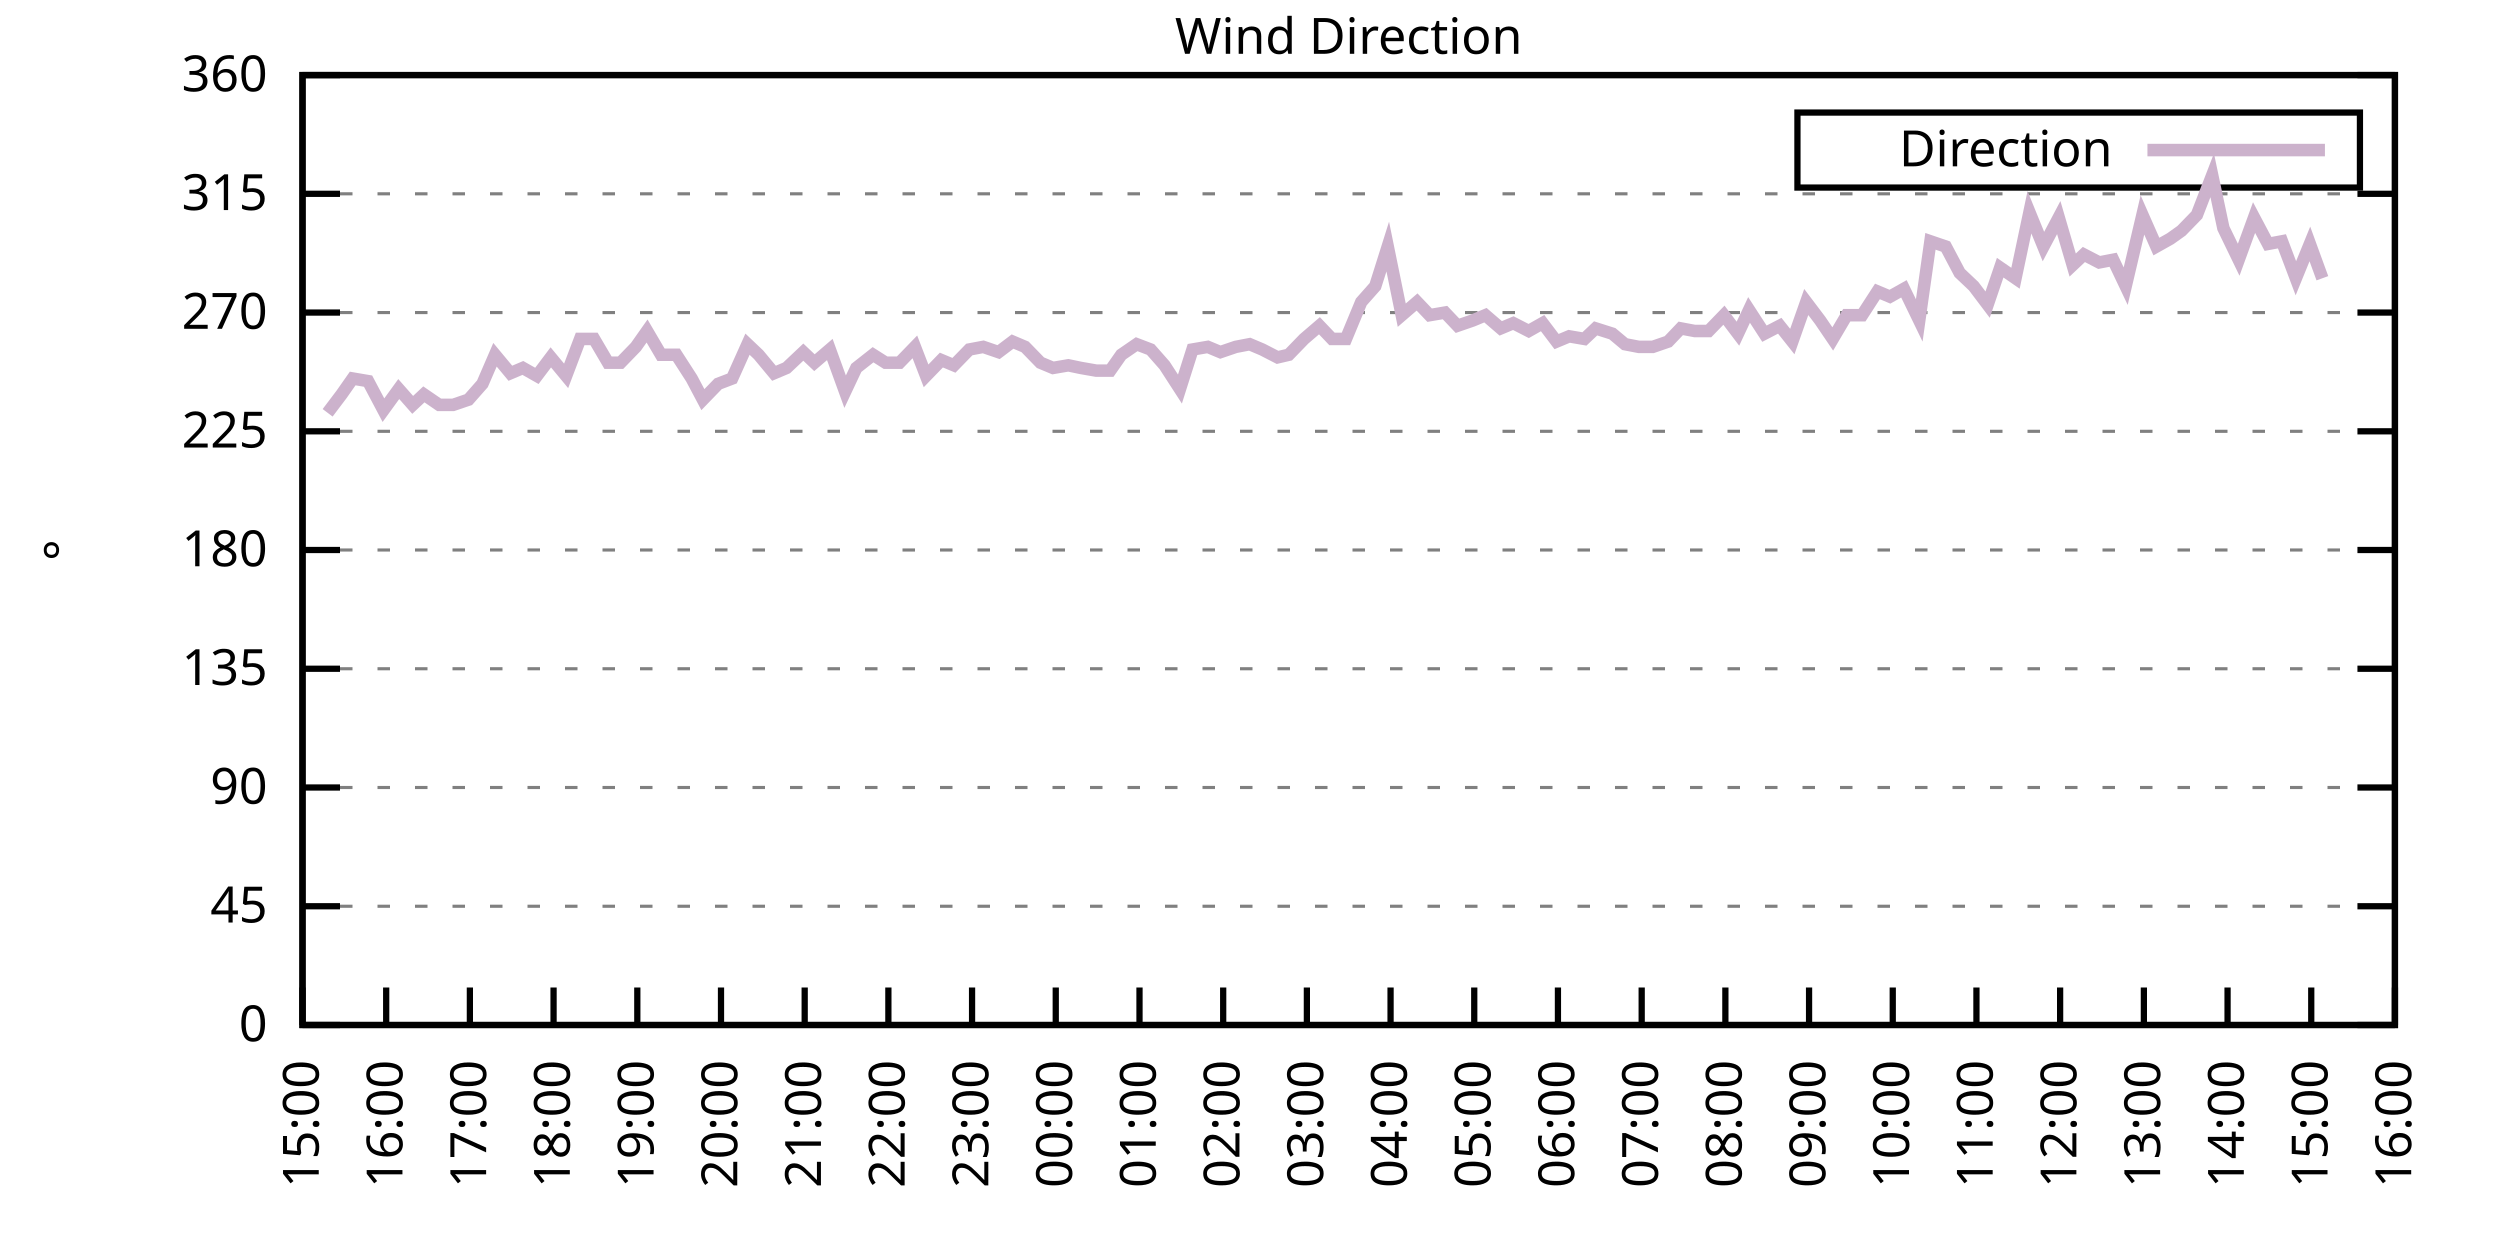
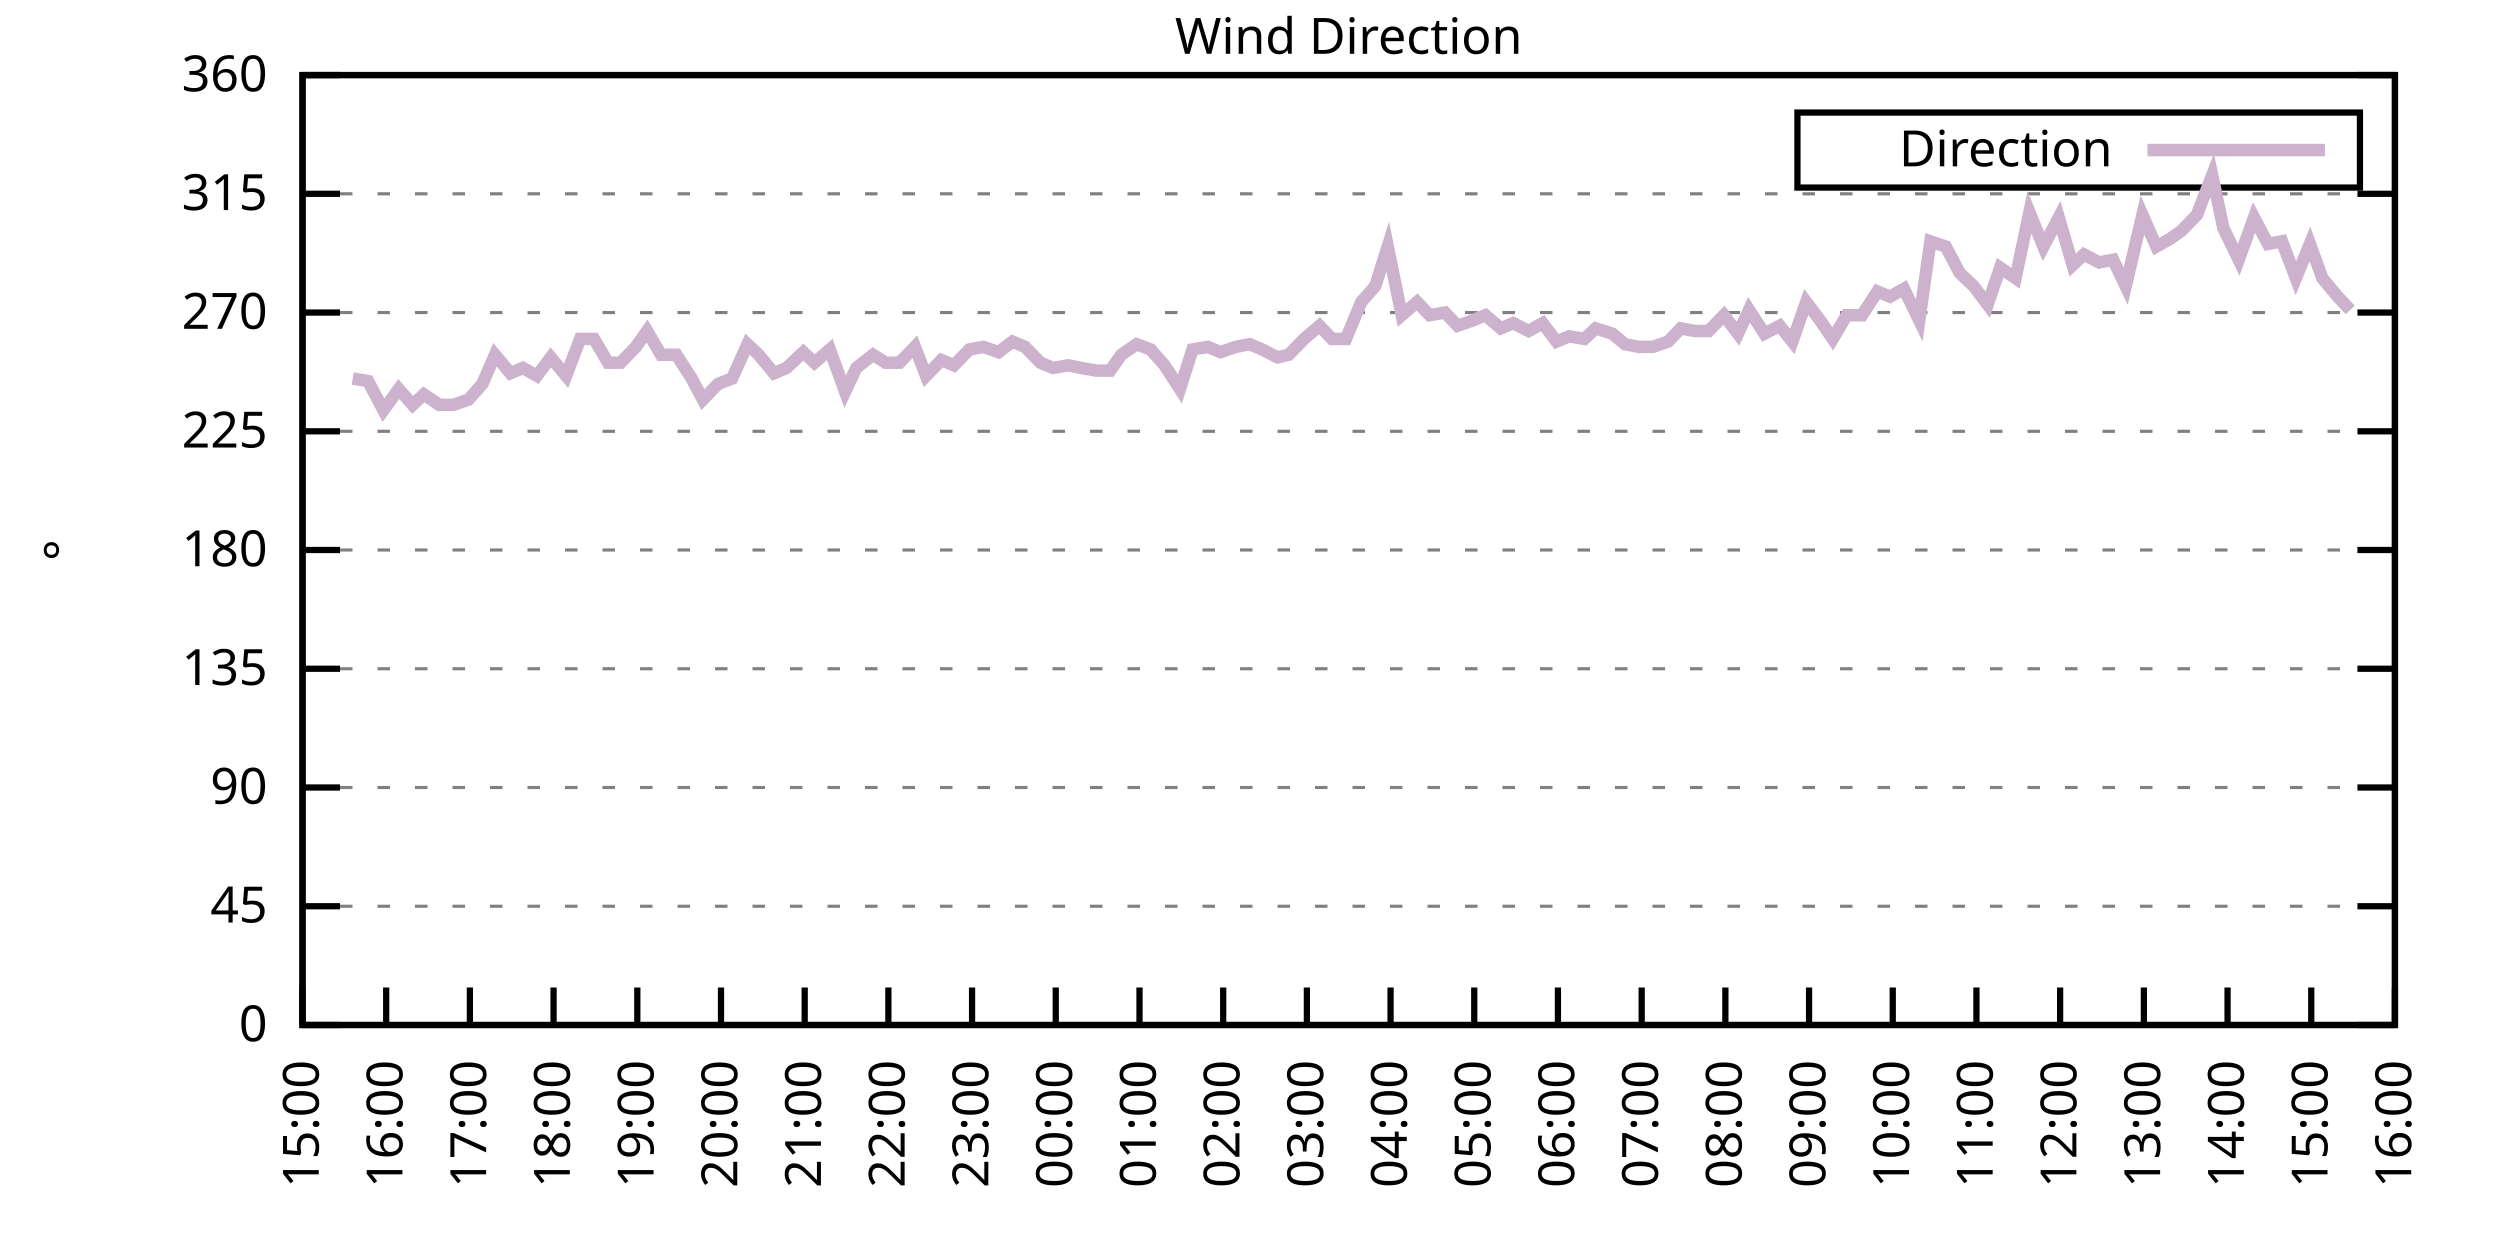
<svg xmlns="http://www.w3.org/2000/svg" xmlns:xlink="http://www.w3.org/1999/xlink" width="400" height="200" viewBox="0 0 400 200">
  <g id="gnuplot_canvas">
    <rect x="0" y="0" width="400" height="200" fill="none" />
    <defs>
      <circle id="gpDot" r="0.5" stroke-width="0.5" stroke="currentColor" />
      <path id="gpPt0" stroke-width="0.333" stroke="currentColor" d="M-1,0 h2 M0,-1 v2" />
      <path id="gpPt1" stroke-width="0.333" stroke="currentColor" d="M-1,-1 L1,1 M1,-1 L-1,1" />
      <path id="gpPt2" stroke-width="0.333" stroke="currentColor" d="M-1,0 L1,0 M0,-1 L0,1 M-1,-1 L1,1 M-1,1 L1,-1" />
      <rect id="gpPt3" stroke-width="0.333" stroke="currentColor" x="-1" y="-1" width="2" height="2" />
      <rect id="gpPt4" stroke-width="0.333" stroke="currentColor" fill="currentColor" x="-1" y="-1" width="2" height="2" />
      <circle id="gpPt5" stroke-width="0.333" stroke="currentColor" cx="0" cy="0" r="1" />
      <use xlink:href="#gpPt5" id="gpPt6" fill="currentColor" stroke="none" />
      <path id="gpPt7" stroke-width="0.333" stroke="currentColor" d="M0,-1.33 L-1.33,0.67 L1.33,0.67 z" />
      <use xlink:href="#gpPt7" id="gpPt8" fill="currentColor" stroke="none" />
      <use xlink:href="#gpPt7" id="gpPt9" stroke="currentColor" transform="rotate(180)" />
      <use xlink:href="#gpPt9" id="gpPt10" fill="currentColor" stroke="none" />
      <use xlink:href="#gpPt3" id="gpPt11" stroke="currentColor" transform="rotate(45)" />
      <use xlink:href="#gpPt11" id="gpPt12" fill="currentColor" stroke="none" />
      <path id="gpPt13" stroke-width="0.333" stroke="currentColor" d="M0,1.330 L1.265,0.411 L0.782,-1.067 L-0.782,-1.076 L-1.265,0.411 z" />
      <use xlink:href="#gpPt13" id="gpPt14" fill="currentColor" stroke="none" />
      <filter id="textbox" filterUnits="objectBoundingBox" x="0" y="0" height="1" width="1">
        <feFlood flood-color="white" flood-opacity="1" result="bgnd" />
        <feComposite in="SourceGraphic" in2="bgnd" operator="atop" />
      </filter>
      <filter id="greybox" filterUnits="objectBoundingBox" x="0" y="0" height="1" width="1">
        <feFlood flood-color="lightgrey" flood-opacity="1" result="grey" />
        <feComposite in="SourceGraphic" in2="grey" operator="atop" />
      </filter>
    </defs>
    <g fill="none" color="white" stroke="currentColor" stroke-width="1.00" stroke-linecap="butt" stroke-linejoin="miter">
</g>
    <g fill="none" color="black" stroke="currentColor" stroke-width="1.00" stroke-linecap="butt" stroke-linejoin="miter">
      <g stroke="none" shape-rendering="crispEdges">
        <polygon fill="rgb(255, 255, 255)" points="48.40,164.00 383.18,164.00 383.18,12.02 48.40,12.02 " />
      </g>
    </g>
    <g fill="none" color="black" stroke="currentColor" stroke-width="1.00" stroke-linecap="butt" stroke-linejoin="miter">
</g>
    <g fill="none" color="black" stroke="black" stroke-width="0.50" stroke-linecap="butt" stroke-linejoin="miter">
</g>
    <g fill="none" color="gray" stroke="currentColor" stroke-width="0.50" stroke-linecap="butt" stroke-linejoin="miter">
      <path stroke="gray" stroke-dasharray="2,4" class="gridline" d="M48.40,164.00 L383.19,164.00  " />
    </g>
    <g fill="none" color="gray" stroke="gray" stroke-width="1.00" stroke-linecap="butt" stroke-linejoin="miter">
</g>
    <g fill="none" color="black" stroke="currentColor" stroke-width="1.00" stroke-linecap="butt" stroke-linejoin="miter">
      <path stroke="black" d="M48.40,164.00 L54.40,164.00 M383.19,164.00 L377.19,164.00  " />
      <g transform="translate(42.80,166.60)" stroke="none" fill="black" font-family="Sans" font-size="8.00" text-anchor="end">
        <text>
          <tspan font-family="Sans"> 0</tspan>
        </text>
      </g>
    </g>
    <g fill="none" color="black" stroke="currentColor" stroke-width="1.00" stroke-linecap="butt" stroke-linejoin="miter">
</g>
    <g fill="none" color="black" stroke="black" stroke-width="0.50" stroke-linecap="butt" stroke-linejoin="miter">
</g>
    <g fill="none" color="gray" stroke="currentColor" stroke-width="0.50" stroke-linecap="butt" stroke-linejoin="miter">
      <path stroke="gray" stroke-dasharray="2,4" class="gridline" d="M48.40,145.00 L383.19,145.00  " />
    </g>
    <g fill="none" color="gray" stroke="gray" stroke-width="1.00" stroke-linecap="butt" stroke-linejoin="miter">
</g>
    <g fill="none" color="black" stroke="currentColor" stroke-width="1.00" stroke-linecap="butt" stroke-linejoin="miter">
      <path stroke="black" d="M48.40,145.00 L54.40,145.00 M383.19,145.00 L377.19,145.00  " />
      <g transform="translate(42.80,147.60)" stroke="none" fill="black" font-family="Sans" font-size="8.00" text-anchor="end">
        <text>
          <tspan font-family="Sans"> 45</tspan>
        </text>
      </g>
    </g>
    <g fill="none" color="black" stroke="currentColor" stroke-width="1.00" stroke-linecap="butt" stroke-linejoin="miter">
</g>
    <g fill="none" color="black" stroke="black" stroke-width="0.50" stroke-linecap="butt" stroke-linejoin="miter">
</g>
    <g fill="none" color="gray" stroke="currentColor" stroke-width="0.50" stroke-linecap="butt" stroke-linejoin="miter">
      <path stroke="gray" stroke-dasharray="2,4" class="gridline" d="M48.40,126.00 L383.19,126.00  " />
    </g>
    <g fill="none" color="gray" stroke="gray" stroke-width="1.00" stroke-linecap="butt" stroke-linejoin="miter">
</g>
    <g fill="none" color="black" stroke="currentColor" stroke-width="1.00" stroke-linecap="butt" stroke-linejoin="miter">
      <path stroke="black" d="M48.40,126.00 L54.40,126.00 M383.19,126.00 L377.19,126.00  " />
      <g transform="translate(42.80,128.60)" stroke="none" fill="black" font-family="Sans" font-size="8.00" text-anchor="end">
        <text>
          <tspan font-family="Sans"> 90</tspan>
        </text>
      </g>
    </g>
    <g fill="none" color="black" stroke="currentColor" stroke-width="1.00" stroke-linecap="butt" stroke-linejoin="miter">
</g>
    <g fill="none" color="black" stroke="black" stroke-width="0.50" stroke-linecap="butt" stroke-linejoin="miter">
</g>
    <g fill="none" color="gray" stroke="currentColor" stroke-width="0.50" stroke-linecap="butt" stroke-linejoin="miter">
      <path stroke="gray" stroke-dasharray="2,4" class="gridline" d="M48.40,107.00 L383.19,107.00  " />
    </g>
    <g fill="none" color="gray" stroke="gray" stroke-width="1.00" stroke-linecap="butt" stroke-linejoin="miter">
</g>
    <g fill="none" color="black" stroke="currentColor" stroke-width="1.00" stroke-linecap="butt" stroke-linejoin="miter">
      <path stroke="black" d="M48.40,107.00 L54.40,107.00 M383.19,107.00 L377.19,107.00  " />
      <g transform="translate(42.80,109.60)" stroke="none" fill="black" font-family="Sans" font-size="8.00" text-anchor="end">
        <text>
          <tspan font-family="Sans"> 135</tspan>
        </text>
      </g>
    </g>
    <g fill="none" color="black" stroke="currentColor" stroke-width="1.00" stroke-linecap="butt" stroke-linejoin="miter">
</g>
    <g fill="none" color="black" stroke="black" stroke-width="0.50" stroke-linecap="butt" stroke-linejoin="miter">
</g>
    <g fill="none" color="gray" stroke="currentColor" stroke-width="0.50" stroke-linecap="butt" stroke-linejoin="miter">
      <path stroke="gray" stroke-dasharray="2,4" class="gridline" d="M48.40,88.00 L383.19,88.00  " />
    </g>
    <g fill="none" color="gray" stroke="gray" stroke-width="1.00" stroke-linecap="butt" stroke-linejoin="miter">
</g>
    <g fill="none" color="black" stroke="currentColor" stroke-width="1.00" stroke-linecap="butt" stroke-linejoin="miter">
      <path stroke="black" d="M48.40,88.00 L54.40,88.00 M383.19,88.00 L377.19,88.00  " />
      <g transform="translate(42.80,90.60)" stroke="none" fill="black" font-family="Sans" font-size="8.00" text-anchor="end">
        <text>
          <tspan font-family="Sans"> 180</tspan>
        </text>
      </g>
    </g>
    <g fill="none" color="black" stroke="currentColor" stroke-width="1.00" stroke-linecap="butt" stroke-linejoin="miter">
</g>
    <g fill="none" color="black" stroke="black" stroke-width="0.50" stroke-linecap="butt" stroke-linejoin="miter">
</g>
    <g fill="none" color="gray" stroke="currentColor" stroke-width="0.50" stroke-linecap="butt" stroke-linejoin="miter">
      <path stroke="gray" stroke-dasharray="2,4" class="gridline" d="M48.40,69.01 L383.19,69.01  " />
    </g>
    <g fill="none" color="gray" stroke="gray" stroke-width="1.00" stroke-linecap="butt" stroke-linejoin="miter">
</g>
    <g fill="none" color="black" stroke="currentColor" stroke-width="1.00" stroke-linecap="butt" stroke-linejoin="miter">
      <path stroke="black" d="M48.40,69.01 L54.40,69.01 M383.19,69.01 L377.19,69.01  " />
      <g transform="translate(42.80,71.61)" stroke="none" fill="black" font-family="Sans" font-size="8.00" text-anchor="end">
        <text>
          <tspan font-family="Sans"> 225</tspan>
        </text>
      </g>
    </g>
    <g fill="none" color="black" stroke="currentColor" stroke-width="1.00" stroke-linecap="butt" stroke-linejoin="miter">
</g>
    <g fill="none" color="black" stroke="black" stroke-width="0.50" stroke-linecap="butt" stroke-linejoin="miter">
</g>
    <g fill="none" color="gray" stroke="currentColor" stroke-width="0.50" stroke-linecap="butt" stroke-linejoin="miter">
      <path stroke="gray" stroke-dasharray="2,4" class="gridline" d="M48.40,50.01 L383.19,50.01  " />
    </g>
    <g fill="none" color="gray" stroke="gray" stroke-width="1.00" stroke-linecap="butt" stroke-linejoin="miter">
</g>
    <g fill="none" color="black" stroke="currentColor" stroke-width="1.00" stroke-linecap="butt" stroke-linejoin="miter">
      <path stroke="black" d="M48.40,50.01 L54.40,50.01 M383.19,50.01 L377.19,50.01  " />
      <g transform="translate(42.80,52.61)" stroke="none" fill="black" font-family="Sans" font-size="8.00" text-anchor="end">
        <text>
          <tspan font-family="Sans"> 270</tspan>
        </text>
      </g>
    </g>
    <g fill="none" color="black" stroke="currentColor" stroke-width="1.00" stroke-linecap="butt" stroke-linejoin="miter">
</g>
    <g fill="none" color="black" stroke="black" stroke-width="0.50" stroke-linecap="butt" stroke-linejoin="miter">
</g>
    <g fill="none" color="gray" stroke="currentColor" stroke-width="0.50" stroke-linecap="butt" stroke-linejoin="miter">
      <path stroke="gray" stroke-dasharray="2,4" class="gridline" d="M48.40,31.01 L383.19,31.01  " />
    </g>
    <g fill="none" color="gray" stroke="gray" stroke-width="1.00" stroke-linecap="butt" stroke-linejoin="miter">
</g>
    <g fill="none" color="black" stroke="currentColor" stroke-width="1.00" stroke-linecap="butt" stroke-linejoin="miter">
      <path stroke="black" d="M48.40,31.01 L54.40,31.01 M383.19,31.01 L377.19,31.01  " />
      <g transform="translate(42.80,33.61)" stroke="none" fill="black" font-family="Sans" font-size="8.00" text-anchor="end">
        <text>
          <tspan font-family="Sans"> 315</tspan>
        </text>
      </g>
    </g>
    <g fill="none" color="black" stroke="currentColor" stroke-width="1.00" stroke-linecap="butt" stroke-linejoin="miter">
</g>
    <g fill="none" color="black" stroke="black" stroke-width="0.50" stroke-linecap="butt" stroke-linejoin="miter">
</g>
    <g fill="none" color="gray" stroke="currentColor" stroke-width="0.50" stroke-linecap="butt" stroke-linejoin="miter">
      <path stroke="gray" stroke-dasharray="2,4" class="gridline" d="M48.40,12.01 L383.19,12.01  " />
    </g>
    <g fill="none" color="gray" stroke="gray" stroke-width="1.00" stroke-linecap="butt" stroke-linejoin="miter">
</g>
    <g fill="none" color="black" stroke="currentColor" stroke-width="1.00" stroke-linecap="butt" stroke-linejoin="miter">
      <path stroke="black" d="M48.40,12.01 L54.40,12.01 M383.19,12.01 L377.19,12.01  " />
      <g transform="translate(42.80,14.61)" stroke="none" fill="black" font-family="Sans" font-size="8.00" text-anchor="end">
        <text>
          <tspan font-family="Sans"> 360</tspan>
        </text>
      </g>
    </g>
    <g fill="none" color="black" stroke="currentColor" stroke-width="1.00" stroke-linecap="butt" stroke-linejoin="miter">
      <path stroke="black" d="M48.40,164.00 L48.40,158.00  " />
      <g transform="translate(51.00,169.60) rotate(270.00)" stroke="none" fill="black" font-family="Sans" font-size="8.00" text-anchor="end">
        <text>
          <tspan font-family="Sans">15:00</tspan>
        </text>
      </g>
    </g>
    <g fill="none" color="black" stroke="currentColor" stroke-width="1.00" stroke-linecap="butt" stroke-linejoin="miter">
      <path stroke="black" d="M61.79,164.00 L61.79,158.00  " />
      <g transform="translate(64.39,169.60) rotate(270.00)" stroke="none" fill="black" font-family="Sans" font-size="8.00" text-anchor="end">
        <text>
          <tspan font-family="Sans">16:00</tspan>
        </text>
      </g>
    </g>
    <g fill="none" color="black" stroke="currentColor" stroke-width="1.00" stroke-linecap="butt" stroke-linejoin="miter">
      <path stroke="black" d="M75.18,164.00 L75.18,158.00  " />
      <g transform="translate(77.78,169.60) rotate(270.00)" stroke="none" fill="black" font-family="Sans" font-size="8.00" text-anchor="end">
        <text>
          <tspan font-family="Sans">17:00</tspan>
        </text>
      </g>
    </g>
    <g fill="none" color="black" stroke="currentColor" stroke-width="1.00" stroke-linecap="butt" stroke-linejoin="miter">
      <path stroke="black" d="M88.57,164.00 L88.57,158.00  " />
      <g transform="translate(91.17,169.60) rotate(270.00)" stroke="none" fill="black" font-family="Sans" font-size="8.00" text-anchor="end">
        <text>
          <tspan font-family="Sans">18:00</tspan>
        </text>
      </g>
    </g>
    <g fill="none" color="black" stroke="currentColor" stroke-width="1.00" stroke-linecap="butt" stroke-linejoin="miter">
      <path stroke="black" d="M101.97,164.00 L101.97,158.00  " />
      <g transform="translate(104.57,169.60) rotate(270.00)" stroke="none" fill="black" font-family="Sans" font-size="8.00" text-anchor="end">
        <text>
          <tspan font-family="Sans">19:00</tspan>
        </text>
      </g>
    </g>
    <g fill="none" color="black" stroke="currentColor" stroke-width="1.00" stroke-linecap="butt" stroke-linejoin="miter">
      <path stroke="black" d="M115.36,164.00 L115.36,158.00  " />
      <g transform="translate(117.96,169.60) rotate(270.00)" stroke="none" fill="black" font-family="Sans" font-size="8.00" text-anchor="end">
        <text>
          <tspan font-family="Sans">20:00</tspan>
        </text>
      </g>
    </g>
    <g fill="none" color="black" stroke="currentColor" stroke-width="1.00" stroke-linecap="butt" stroke-linejoin="miter">
      <path stroke="black" d="M128.75,164.00 L128.75,158.00  " />
      <g transform="translate(131.35,169.60) rotate(270.00)" stroke="none" fill="black" font-family="Sans" font-size="8.00" text-anchor="end">
        <text>
          <tspan font-family="Sans">21:00</tspan>
        </text>
      </g>
    </g>
    <g fill="none" color="black" stroke="currentColor" stroke-width="1.00" stroke-linecap="butt" stroke-linejoin="miter">
      <path stroke="black" d="M142.14,164.00 L142.14,158.00  " />
      <g transform="translate(144.74,169.60) rotate(270.00)" stroke="none" fill="black" font-family="Sans" font-size="8.00" text-anchor="end">
        <text>
          <tspan font-family="Sans">22:00</tspan>
        </text>
      </g>
    </g>
    <g fill="none" color="black" stroke="currentColor" stroke-width="1.00" stroke-linecap="butt" stroke-linejoin="miter">
      <path stroke="black" d="M155.53,164.00 L155.53,158.00  " />
      <g transform="translate(158.13,169.60) rotate(270.00)" stroke="none" fill="black" font-family="Sans" font-size="8.00" text-anchor="end">
        <text>
          <tspan font-family="Sans">23:00</tspan>
        </text>
      </g>
    </g>
    <g fill="none" color="black" stroke="currentColor" stroke-width="1.00" stroke-linecap="butt" stroke-linejoin="miter">
      <path stroke="black" d="M168.92,164.00 L168.92,158.00  " />
      <g transform="translate(171.52,169.60) rotate(270.00)" stroke="none" fill="black" font-family="Sans" font-size="8.00" text-anchor="end">
        <text>
          <tspan font-family="Sans">00:00</tspan>
        </text>
      </g>
    </g>
    <g fill="none" color="black" stroke="currentColor" stroke-width="1.00" stroke-linecap="butt" stroke-linejoin="miter">
      <path stroke="black" d="M182.32,164.00 L182.32,158.00  " />
      <g transform="translate(184.92,169.60) rotate(270.00)" stroke="none" fill="black" font-family="Sans" font-size="8.00" text-anchor="end">
        <text>
          <tspan font-family="Sans">01:00</tspan>
        </text>
      </g>
    </g>
    <g fill="none" color="black" stroke="currentColor" stroke-width="1.00" stroke-linecap="butt" stroke-linejoin="miter">
      <path stroke="black" d="M195.71,164.00 L195.71,158.00  " />
      <g transform="translate(198.31,169.60) rotate(270.00)" stroke="none" fill="black" font-family="Sans" font-size="8.00" text-anchor="end">
        <text>
          <tspan font-family="Sans">02:00</tspan>
        </text>
      </g>
    </g>
    <g fill="none" color="black" stroke="currentColor" stroke-width="1.00" stroke-linecap="butt" stroke-linejoin="miter">
      <path stroke="black" d="M209.10,164.00 L209.10,158.00  " />
      <g transform="translate(211.70,169.60) rotate(270.00)" stroke="none" fill="black" font-family="Sans" font-size="8.00" text-anchor="end">
        <text>
          <tspan font-family="Sans">03:00</tspan>
        </text>
      </g>
    </g>
    <g fill="none" color="black" stroke="currentColor" stroke-width="1.00" stroke-linecap="butt" stroke-linejoin="miter">
      <path stroke="black" d="M222.49,164.00 L222.49,158.00  " />
      <g transform="translate(225.09,169.60) rotate(270.00)" stroke="none" fill="black" font-family="Sans" font-size="8.00" text-anchor="end">
        <text>
          <tspan font-family="Sans">04:00</tspan>
        </text>
      </g>
    </g>
    <g fill="none" color="black" stroke="currentColor" stroke-width="1.00" stroke-linecap="butt" stroke-linejoin="miter">
      <path stroke="black" d="M235.88,164.00 L235.88,158.00  " />
      <g transform="translate(238.48,169.60) rotate(270.00)" stroke="none" fill="black" font-family="Sans" font-size="8.00" text-anchor="end">
        <text>
          <tspan font-family="Sans">05:00</tspan>
        </text>
      </g>
    </g>
    <g fill="none" color="black" stroke="currentColor" stroke-width="1.00" stroke-linecap="butt" stroke-linejoin="miter">
      <path stroke="black" d="M249.27,164.00 L249.27,158.00  " />
      <g transform="translate(251.87,169.60) rotate(270.00)" stroke="none" fill="black" font-family="Sans" font-size="8.00" text-anchor="end">
        <text>
          <tspan font-family="Sans">06:00</tspan>
        </text>
      </g>
    </g>
    <g fill="none" color="black" stroke="currentColor" stroke-width="1.00" stroke-linecap="butt" stroke-linejoin="miter">
      <path stroke="black" d="M262.67,164.00 L262.67,158.00  " />
      <g transform="translate(265.27,169.60) rotate(270.00)" stroke="none" fill="black" font-family="Sans" font-size="8.00" text-anchor="end">
        <text>
          <tspan font-family="Sans">07:00</tspan>
        </text>
      </g>
    </g>
    <g fill="none" color="black" stroke="currentColor" stroke-width="1.00" stroke-linecap="butt" stroke-linejoin="miter">
      <path stroke="black" d="M276.06,164.00 L276.06,158.00  " />
      <g transform="translate(278.66,169.60) rotate(270.00)" stroke="none" fill="black" font-family="Sans" font-size="8.00" text-anchor="end">
        <text>
          <tspan font-family="Sans">08:00</tspan>
        </text>
      </g>
    </g>
    <g fill="none" color="black" stroke="currentColor" stroke-width="1.00" stroke-linecap="butt" stroke-linejoin="miter">
      <path stroke="black" d="M289.45,164.00 L289.45,158.00  " />
      <g transform="translate(292.05,169.60) rotate(270.00)" stroke="none" fill="black" font-family="Sans" font-size="8.00" text-anchor="end">
        <text>
          <tspan font-family="Sans">09:00</tspan>
        </text>
      </g>
    </g>
    <g fill="none" color="black" stroke="currentColor" stroke-width="1.00" stroke-linecap="butt" stroke-linejoin="miter">
      <path stroke="black" d="M302.84,164.00 L302.84,158.00  " />
      <g transform="translate(305.44,169.60) rotate(270.00)" stroke="none" fill="black" font-family="Sans" font-size="8.00" text-anchor="end">
        <text>
          <tspan font-family="Sans">10:00</tspan>
        </text>
      </g>
    </g>
    <g fill="none" color="black" stroke="currentColor" stroke-width="1.00" stroke-linecap="butt" stroke-linejoin="miter">
      <path stroke="black" d="M316.23,164.00 L316.23,158.00  " />
      <g transform="translate(318.83,169.60) rotate(270.00)" stroke="none" fill="black" font-family="Sans" font-size="8.00" text-anchor="end">
        <text>
          <tspan font-family="Sans">11:00</tspan>
        </text>
      </g>
    </g>
    <g fill="none" color="black" stroke="currentColor" stroke-width="1.00" stroke-linecap="butt" stroke-linejoin="miter">
      <path stroke="black" d="M329.62,164.00 L329.62,158.00  " />
      <g transform="translate(332.22,169.60) rotate(270.00)" stroke="none" fill="black" font-family="Sans" font-size="8.00" text-anchor="end">
        <text>
          <tspan font-family="Sans">12:00</tspan>
        </text>
      </g>
    </g>
    <g fill="none" color="black" stroke="currentColor" stroke-width="1.00" stroke-linecap="butt" stroke-linejoin="miter">
      <path stroke="black" d="M343.02,164.00 L343.02,158.00  " />
      <g transform="translate(345.62,169.60) rotate(270.00)" stroke="none" fill="black" font-family="Sans" font-size="8.00" text-anchor="end">
        <text>
          <tspan font-family="Sans">13:00</tspan>
        </text>
      </g>
    </g>
    <g fill="none" color="black" stroke="currentColor" stroke-width="1.00" stroke-linecap="butt" stroke-linejoin="miter">
      <path stroke="black" d="M356.41,164.00 L356.41,158.00  " />
      <g transform="translate(359.01,169.60) rotate(270.00)" stroke="none" fill="black" font-family="Sans" font-size="8.00" text-anchor="end">
        <text>
          <tspan font-family="Sans">14:00</tspan>
        </text>
      </g>
    </g>
    <g fill="none" color="black" stroke="currentColor" stroke-width="1.00" stroke-linecap="butt" stroke-linejoin="miter">
      <path stroke="black" d="M369.80,164.00 L369.80,158.00  " />
      <g transform="translate(372.40,169.60) rotate(270.00)" stroke="none" fill="black" font-family="Sans" font-size="8.00" text-anchor="end">
        <text>
          <tspan font-family="Sans">15:00</tspan>
        </text>
      </g>
    </g>
    <g fill="none" color="black" stroke="currentColor" stroke-width="1.00" stroke-linecap="butt" stroke-linejoin="miter">
      <path stroke="black" d="M383.19,164.00 L383.19,158.00  " />
      <g transform="translate(385.79,169.60) rotate(270.00)" stroke="none" fill="black" font-family="Sans" font-size="8.00" text-anchor="end">
        <text>
          <tspan font-family="Sans">16:00</tspan>
        </text>
      </g>
    </g>
    <g fill="none" color="black" stroke="currentColor" stroke-width="1.00" stroke-linecap="butt" stroke-linejoin="miter">
</g>
    <g fill="none" color="black" stroke="currentColor" stroke-width="1.00" stroke-linecap="butt" stroke-linejoin="miter">
      <path stroke="black" d="M48.40,12.01 L48.40,164.00 L383.19,164.00 L383.19,12.01 L48.40,12.01 Z  " />
    </g>
    <g fill="none" color="black" stroke="currentColor" stroke-width="1.00" stroke-linecap="butt" stroke-linejoin="miter">
</g>
    <g fill="none" color="black" stroke="currentColor" stroke-width="1.00" stroke-linecap="butt" stroke-linejoin="miter">
      <path stroke="black" d="M287.59,30.01 L287.59,18.01 L377.59,18.01 L377.59,30.01 L287.59,30.01 Z  " />
    </g>
    <g id="Wind_direction_plot_1">
      <g fill="none" color="white" stroke="black" stroke-width="2.00" stroke-linecap="butt" stroke-linejoin="miter">
</g>
      <g fill="none" color="black" stroke="currentColor" stroke-width="2.00" stroke-linecap="butt" stroke-linejoin="miter">
        <g transform="translate(337.99,26.61)" stroke="none" fill="black" font-family="Sans" font-size="8.00" text-anchor="end">
          <text>
            <tspan font-family="Sans">Direction</tspan>
          </text>
        </g>
      </g>
      <g fill="none" color="black" stroke="currentColor" stroke-width="2.00" stroke-linecap="butt" stroke-linejoin="miter">
-         <path stroke="rgb(204, 178, 204)" d="M343.59,24.01 L371.99,24.01 M52.42,66.05 L54.65,63.10 L56.43,60.56 L58.89,60.98 L61.35,65.63 L63.80,62.25   L66.03,64.78 L67.82,63.10 L70.27,64.78 L72.50,64.78 L74.96,63.94 L77.19,61.41 L79.20,56.76 L81.66,59.72   L83.66,58.87 L85.90,60.14 L88.13,57.18 L90.58,60.14 L92.82,54.23 L95.05,54.23 L97.28,58.03 L99.29,58.03   L101.74,55.50 L103.53,52.96 L105.76,56.76 L108.22,56.76 L110.67,60.56 L112.46,63.94 L114.91,61.41 L117.14,60.56   L119.60,55.07 L121.38,56.76 L123.84,59.72 L125.85,58.87 L128.53,56.34 L130.31,58.03 L132.77,55.92 L135.22,62.67   L137.01,58.87 L139.69,56.76 L141.69,58.03 L143.93,58.03 L146.38,55.50 L148.17,60.14 L150.62,57.61 L152.63,58.45   L155.09,55.92 L157.32,55.50 L159.77,56.34 L162.01,54.65 L164.01,55.50 L166.47,58.03 L168.48,58.87 L170.93,58.45   L172.94,58.87 L175.40,59.30 L177.63,59.30 L179.41,56.76 L181.87,55.07 L184.10,55.92 L186.33,58.45 L188.79,62.25   L190.80,55.92 L193.25,55.50 L195.26,56.34 L197.72,55.50 L199.95,55.07 L201.96,55.92 L204.41,57.18 L206.20,56.76   L208.65,54.23 L211.11,52.12 L213.12,54.23 L215.35,54.23 L217.80,48.32 L220.04,45.79 L222.04,39.45 L224.28,50.43   L226.73,48.32 L228.74,50.43 L231.20,50.01 L233.20,52.12 L235.66,51.27 L237.67,50.43 L240.12,52.54 L242.13,51.70   L244.59,52.96 L246.82,51.70 L249.05,54.65 L251.06,53.81 L253.51,54.23 L255.30,52.54 L257.98,53.39 L259.99,55.07   L262.22,55.50 L264.45,55.50 L266.91,54.65 L268.92,52.54 L271.15,52.96 L273.38,52.96 L275.83,50.43 L278.07,53.39   L279.85,49.59 L282.31,53.39 L284.76,52.12 L286.77,54.65 L289.00,48.32 L291.23,51.27 L293.24,54.23 L295.48,50.43   L297.93,50.43 L300.39,46.63 L302.39,47.47 L304.63,46.21 L307.08,51.27 L308.87,38.61 L311.32,39.45 L313.55,43.67   L315.79,45.79 L318.02,48.74 L320.03,42.83 L322.48,44.52 L324.71,33.96 L326.95,39.45 L329.40,34.81 L331.63,42.41   L333.42,40.72 L335.87,41.99 L338.10,41.56 L340.11,45.79 L342.79,34.39 L345.02,39.45 L347.26,38.19 L349.04,36.92   L351.50,34.39 L353.95,28.05 L355.74,36.50 L358.19,41.56 L360.65,34.81 L362.88,39.03 L365.11,38.61 L367.34,44.52   L369.58,39.03 L371.58,44.52  " />
+         <path stroke="rgb(204, 178, 204)" d="M343.59,24.01 L371.99,24.01 M56.43,60.56 L58.89,60.98 L61.35,65.63 L63.80,62.25 L66.03,64.78 L67.82,63.10   L70.27,64.78 L72.50,64.78 L74.96,63.94 L77.19,61.41 L79.20,56.76 L81.66,59.72 L83.66,58.87 L85.90,60.14   L88.13,57.18 L90.58,60.14 L92.82,54.23 L95.05,54.23 L97.28,58.03 L99.29,58.03 L101.74,55.50 L103.53,52.96   L105.76,56.76 L108.22,56.76 L110.67,60.56 L112.46,63.94 L114.91,61.41 L117.14,60.56 L119.60,55.07 L121.38,56.76   L123.84,59.72 L125.85,58.87 L128.53,56.34 L130.31,58.03 L132.77,55.92 L135.22,62.67 L137.01,58.87 L139.69,56.76   L141.69,58.03 L143.93,58.03 L146.38,55.50 L148.17,60.14 L150.62,57.61 L152.63,58.45 L155.09,55.92 L157.32,55.50   L159.77,56.34 L162.01,54.65 L164.01,55.50 L166.47,58.03 L168.48,58.87 L170.93,58.45 L172.94,58.87 L175.40,59.30   L177.63,59.30 L179.41,56.76 L181.87,55.07 L184.10,55.92 L186.33,58.45 L188.79,62.25 L190.80,55.92 L193.25,55.50   L195.26,56.34 L197.72,55.50 L199.95,55.07 L201.96,55.92 L204.41,57.18 L206.20,56.76 L208.65,54.23 L211.11,52.12   L213.12,54.23 L215.35,54.23 L217.80,48.32 L220.04,45.79 L222.04,39.45 L224.28,50.43 L226.73,48.32 L228.74,50.43   L231.20,50.01 L233.20,52.12 L235.66,51.27 L237.67,50.43 L240.12,52.54 L242.13,51.70 L244.59,52.96 L246.82,51.70   L249.05,54.65 L251.06,53.81 L253.51,54.23 L255.30,52.54 L257.98,53.39 L259.99,55.07 L262.22,55.50 L264.45,55.50   L266.91,54.65 L268.92,52.54 L271.15,52.96 L273.38,52.96 L275.83,50.43 L278.07,53.39 L279.85,49.59 L282.31,53.39   L284.76,52.12 L286.77,54.65 L289.00,48.32 L291.23,51.27 L293.24,54.23 L295.48,50.43 L297.93,50.43 L300.39,46.63   L302.39,47.47 L304.63,46.21 L307.08,51.27 L308.87,38.61 L311.32,39.45 L313.55,43.67 L315.79,45.79 L318.02,48.74   L320.03,42.83 L322.48,44.52 L324.71,33.96 L326.95,39.45 L329.40,34.81 L331.63,42.41 L333.42,40.72 L335.87,41.99   L338.10,41.56 L340.11,45.79 L342.79,34.39 L345.02,39.45 L347.26,38.19 L349.04,36.92 L351.50,34.39 L353.95,28.05   L355.74,36.50 L358.19,41.56 L360.65,34.81 L362.88,39.03 L365.11,38.61 L367.34,44.52 L369.58,39.03 L371.58,44.52   L374.04,47.47 L376.05,49.59  " />
      </g>
    </g>
    <g fill="none" color="black" stroke="currentColor" stroke-width="2.00" stroke-linecap="butt" stroke-linejoin="miter">
</g>
    <g fill="none" color="black" stroke="black" stroke-width="1.00" stroke-linecap="butt" stroke-linejoin="miter">
</g>
    <g fill="none" color="black" stroke="currentColor" stroke-width="1.00" stroke-linecap="butt" stroke-linejoin="miter">
      <path stroke="black" d="M48.40,12.01 L48.40,164.00 L383.19,164.00 L383.19,12.01 L48.40,12.01 Z  " />
      <g transform="translate(12.80,88.01) rotate(270.00)" stroke="none" fill="black" font-family="Sans" font-size="8.00" text-anchor="middle">
        <text>
          <tspan font-family="Sans">°</tspan>
        </text>
      </g>
    </g>
    <g fill="none" color="black" stroke="currentColor" stroke-width="1.00" stroke-linecap="butt" stroke-linejoin="miter">
</g>
    <g fill="none" color="black" stroke="currentColor" stroke-width="1.00" stroke-linecap="butt" stroke-linejoin="miter">
      <g transform="translate(215.79,8.61)" stroke="none" fill="black" font-family="Sans" font-size="8.00" text-anchor="middle">
        <text>
          <tspan font-family="Sans">Wind Direction</tspan>
        </text>
      </g>
    </g>
    <g fill="none" color="black" stroke="currentColor" stroke-width="1.00" stroke-linecap="butt" stroke-linejoin="miter">
</g>
  </g>
</svg>
